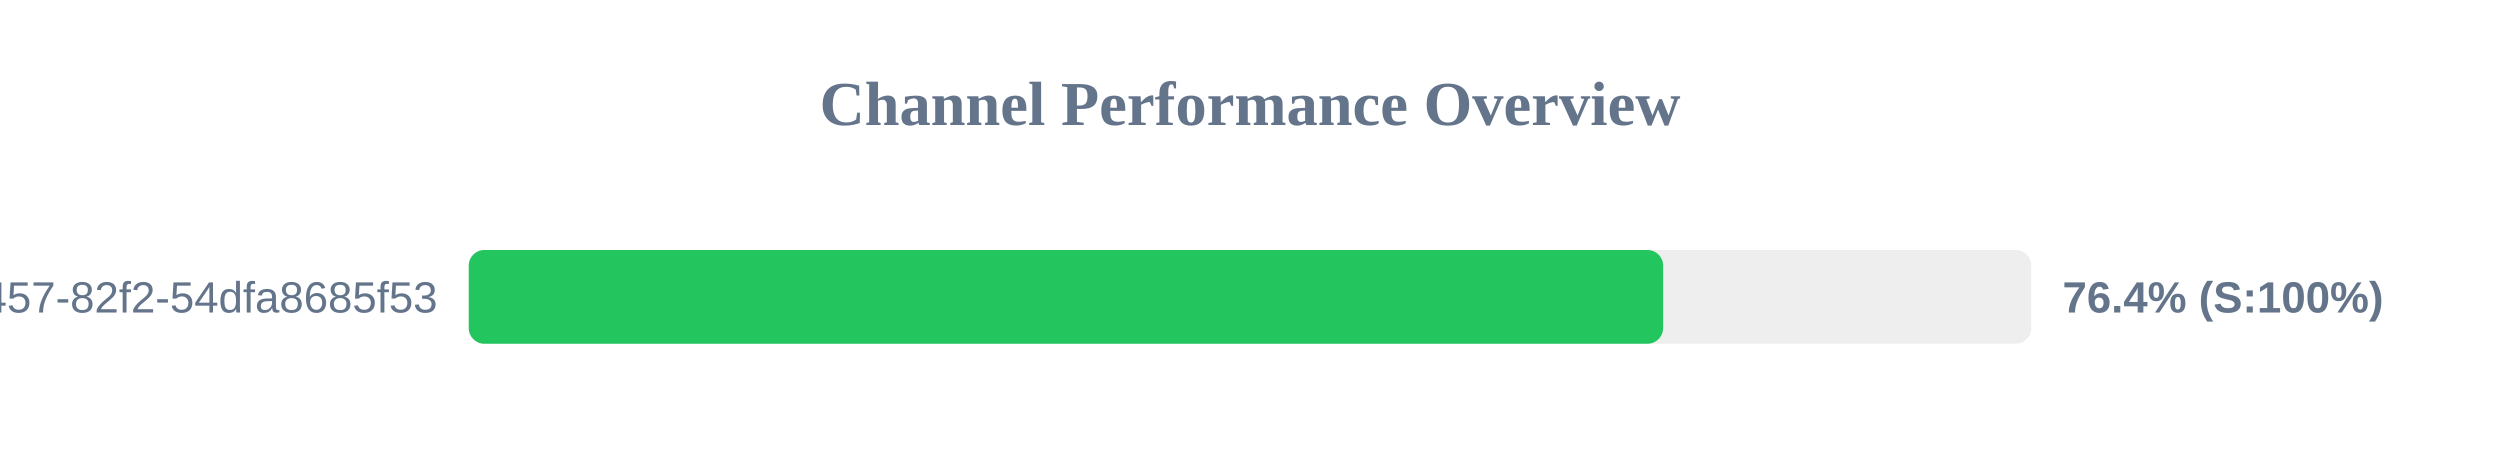
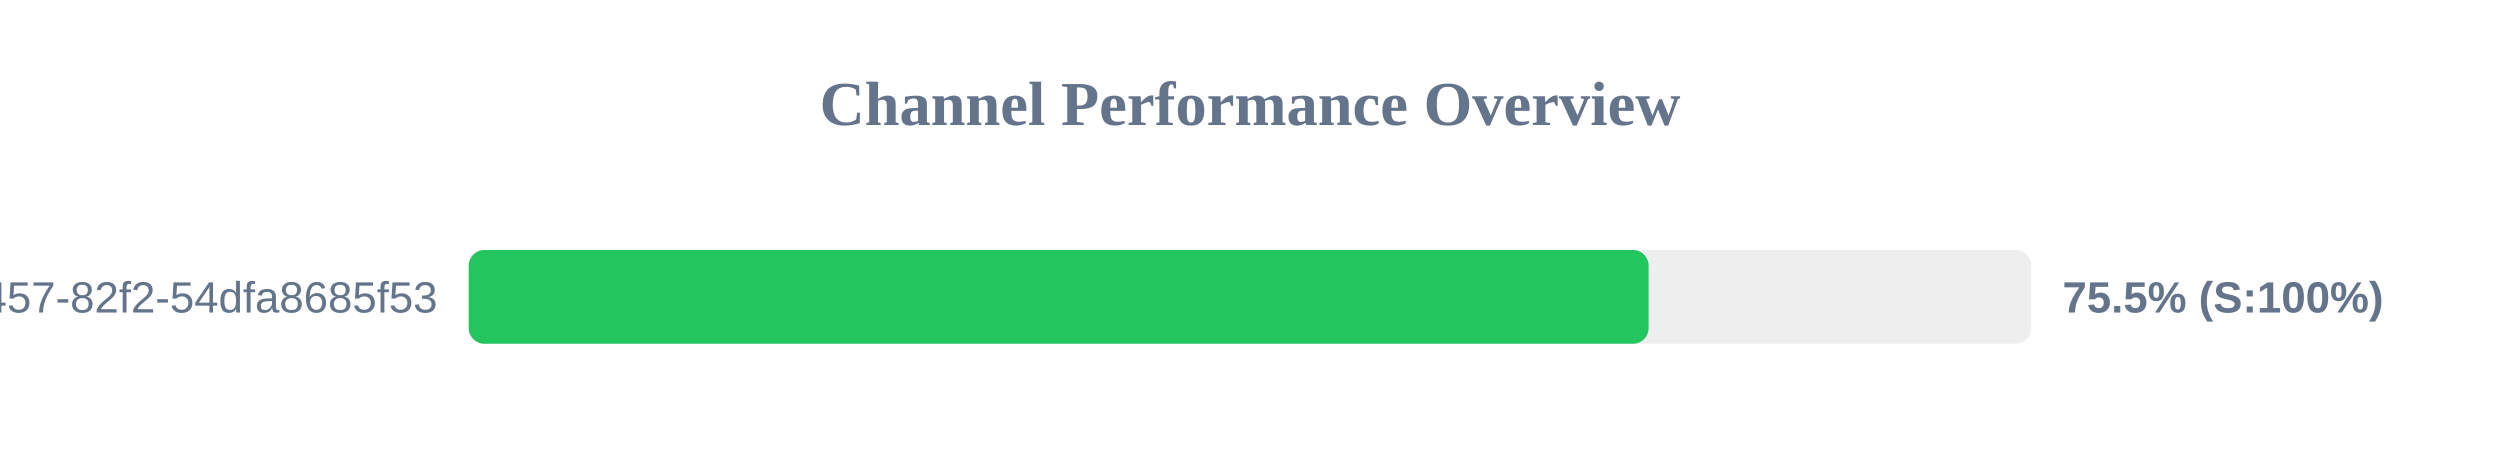
<svg xmlns="http://www.w3.org/2000/svg" width="800" height="150" version="1.1">
  <style>
        .row { font: 14px Arial; fill: #64748b; }
        .score { font: bold 14px Arial; fill: #64748b; }
    </style>
  <text x="400" y="40" text-anchor="middle" font-size="20px" font-weight="bold" fill="#64748b">Channel Performance Overview</text>
  <rect x="150" y="80" width="500" height="30" fill="#eee" rx="5" />
-   <rect x="150" y="80" width="382.2" height="30" fill="#22c55e" rx="5" />
+   <rect x="150" y="80" width="377.55" height="30" fill="#22c55e" rx="5" />
  <text x="140" y="100" text-anchor="end" class="row">?uuid=413c8b50-96bf-4457-82f2-54dfa8685f53</text>
-   <text x="660" y="100" text-anchor="start" class="score">76.4% (S:100%)</text>
+   <text x="660" y="100" text-anchor="start" class="score">75.5% (S:100%)</text>
</svg>
